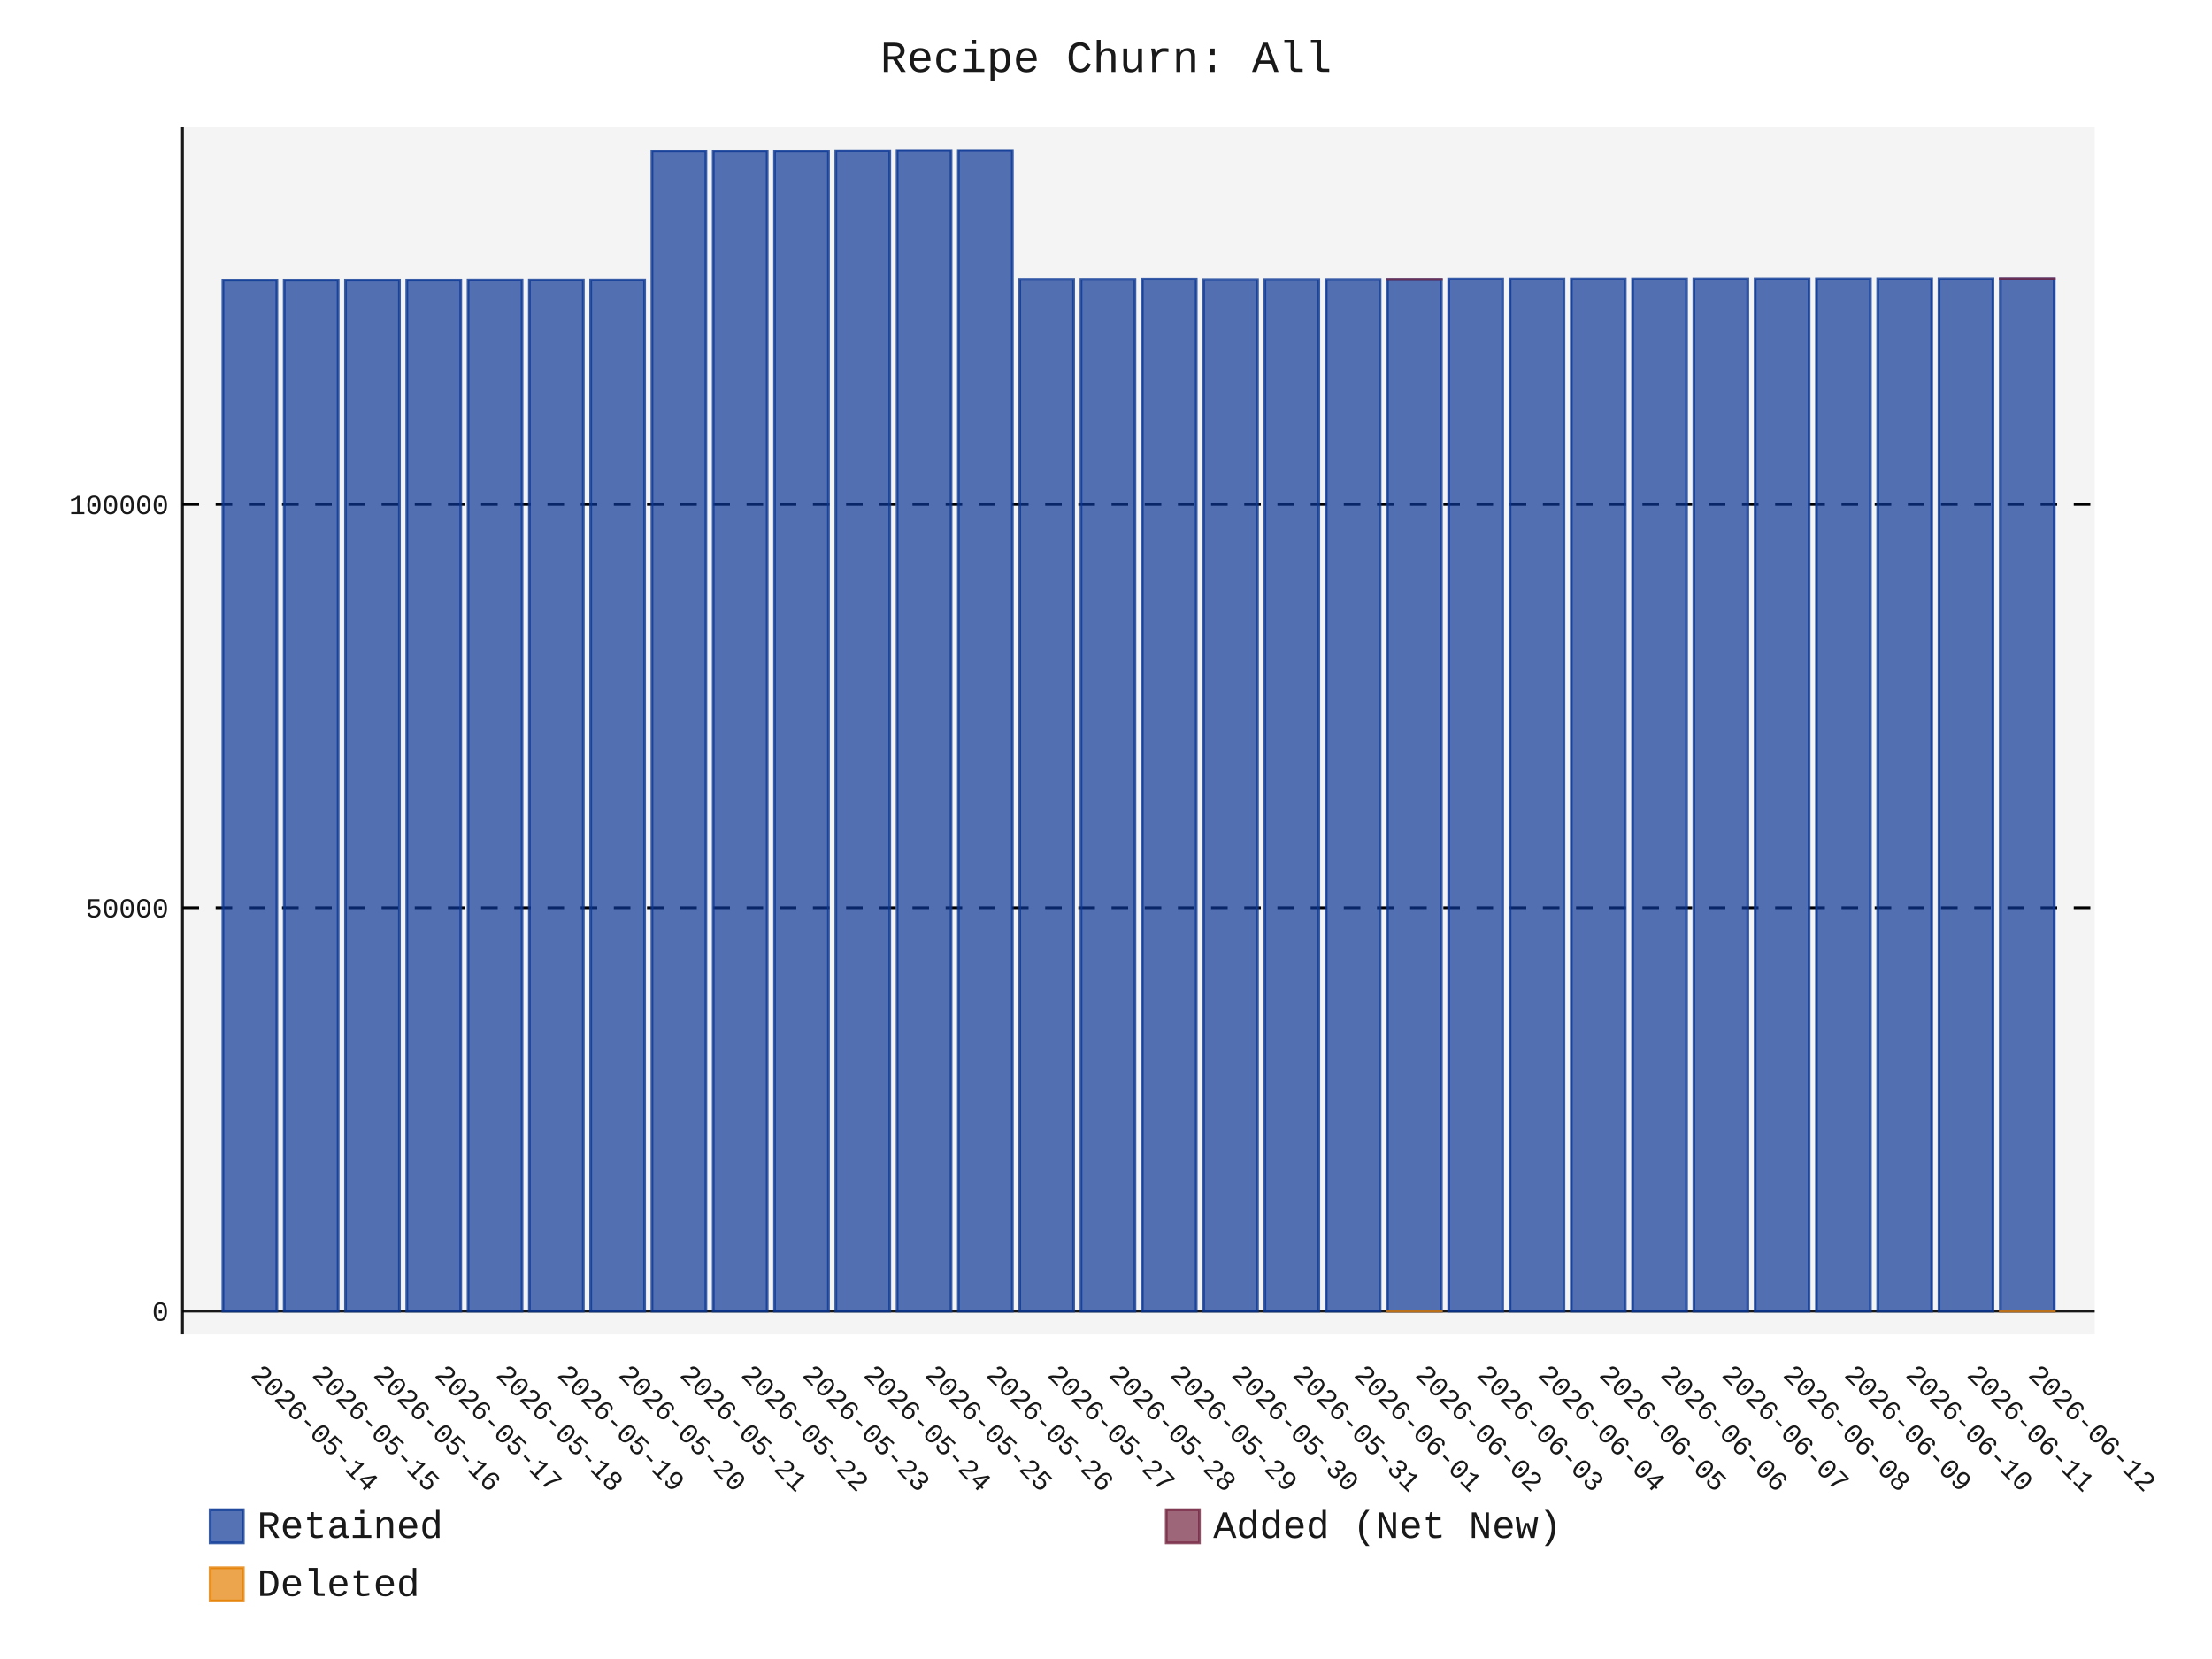
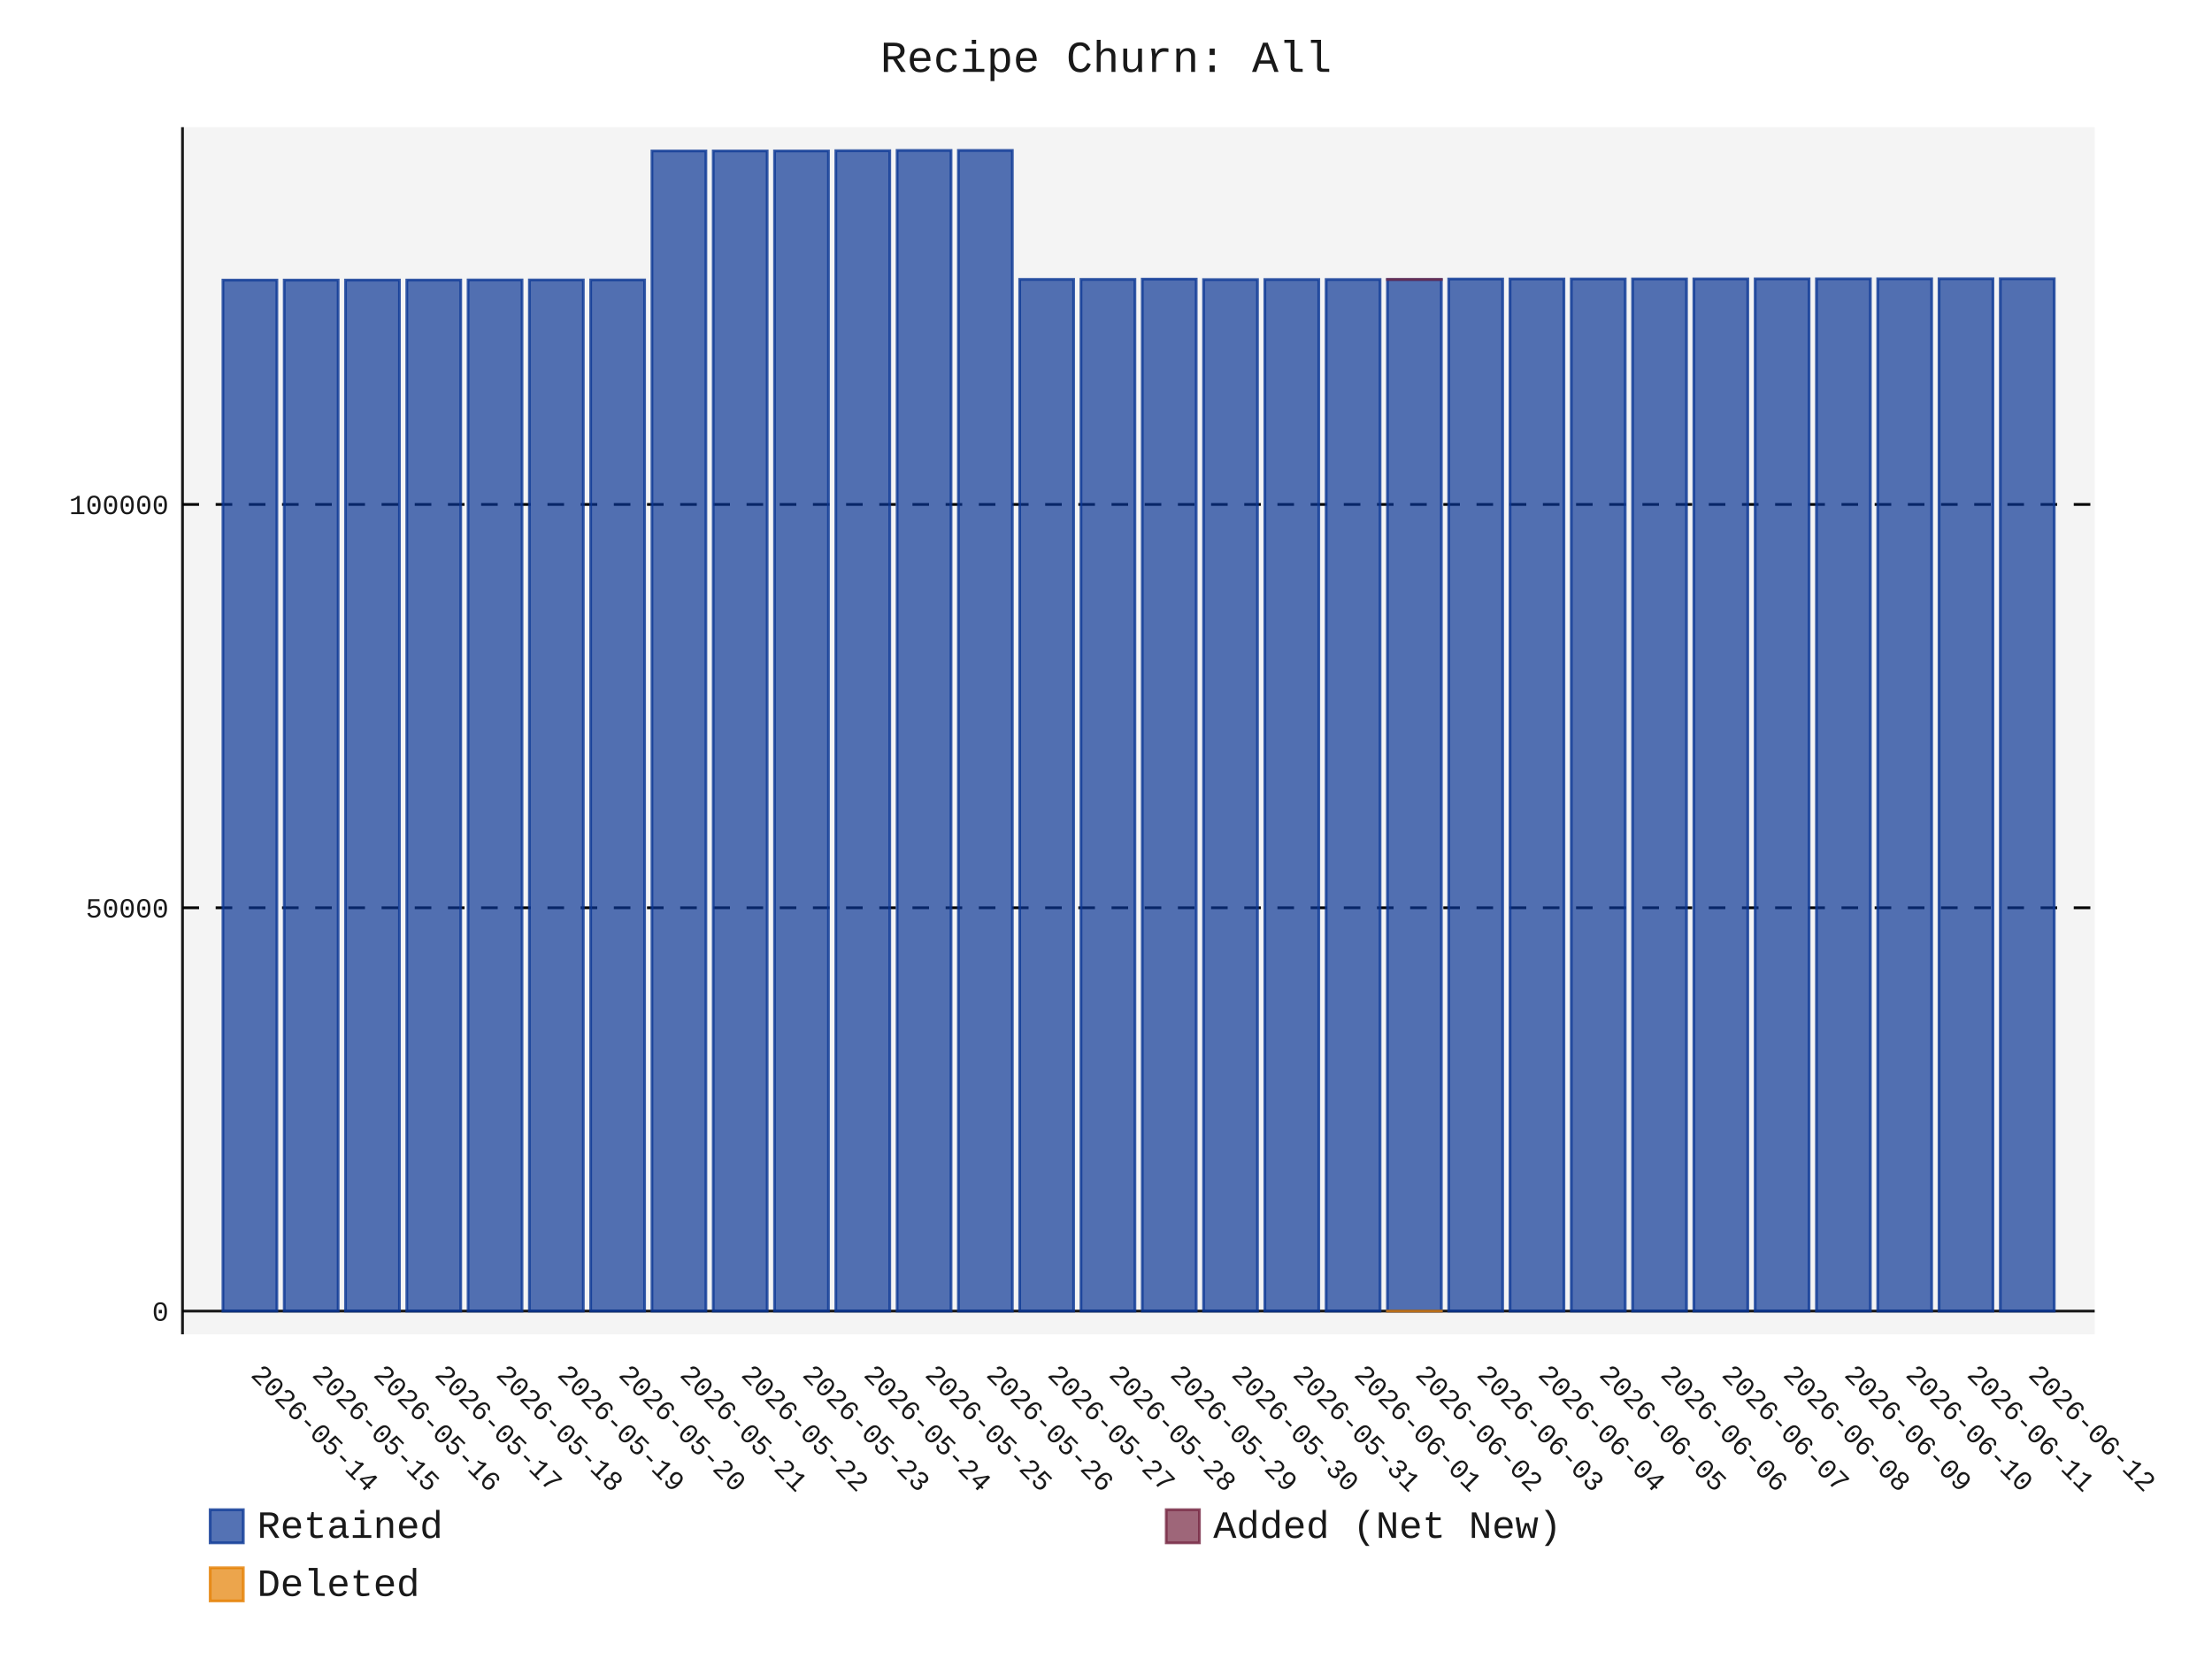
- <svg xmlns="http://www.w3.org/2000/svg" id="chart-a8b4820b-16f4-4f60-a690-fdef6d728b27" class="pygal-chart" viewBox="0 0 800 600">
+ <svg xmlns="http://www.w3.org/2000/svg" id="chart-bacf5361-1b46-4c3b-bb41-4bcf2f6019d4" class="pygal-chart" viewBox="0 0 800 600">
  <defs>
-     <style type="text/css">#chart-a8b4820b-16f4-4f60-a690-fdef6d728b27{-webkit-user-select:none;-webkit-font-smoothing:antialiased;font-family:Consolas,"Liberation Mono",Menlo,Courier,monospace}#chart-a8b4820b-16f4-4f60-a690-fdef6d728b27 .title{font-family:Consolas,"Liberation Mono",Menlo,Courier,monospace;font-size:16px}#chart-a8b4820b-16f4-4f60-a690-fdef6d728b27 .legends .legend text{font-family:Consolas,"Liberation Mono",Menlo,Courier,monospace;font-size:14px}#chart-a8b4820b-16f4-4f60-a690-fdef6d728b27 .axis text{font-family:Consolas,"Liberation Mono",Menlo,Courier,monospace;font-size:10px}#chart-a8b4820b-16f4-4f60-a690-fdef6d728b27 .axis text.major{font-family:Consolas,"Liberation Mono",Menlo,Courier,monospace;font-size:10px}#chart-a8b4820b-16f4-4f60-a690-fdef6d728b27 .text-overlay text.value{font-family:Consolas,"Liberation Mono",Menlo,Courier,monospace;font-size:16px}#chart-a8b4820b-16f4-4f60-a690-fdef6d728b27 .text-overlay text.label{font-family:Consolas,"Liberation Mono",Menlo,Courier,monospace;font-size:10px}#chart-a8b4820b-16f4-4f60-a690-fdef6d728b27 .tooltip{font-family:Consolas,"Liberation Mono",Menlo,Courier,monospace;font-size:14px}#chart-a8b4820b-16f4-4f60-a690-fdef6d728b27 text.no_data{font-family:Consolas,"Liberation Mono",Menlo,Courier,monospace;font-size:64px}
- #chart-a8b4820b-16f4-4f60-a690-fdef6d728b27{background-color:transparent}#chart-a8b4820b-16f4-4f60-a690-fdef6d728b27 path,#chart-a8b4820b-16f4-4f60-a690-fdef6d728b27 line,#chart-a8b4820b-16f4-4f60-a690-fdef6d728b27 rect,#chart-a8b4820b-16f4-4f60-a690-fdef6d728b27 circle{-webkit-transition:150ms;-moz-transition:150ms;transition:150ms}#chart-a8b4820b-16f4-4f60-a690-fdef6d728b27 .graph &gt; .background{fill:transparent}#chart-a8b4820b-16f4-4f60-a690-fdef6d728b27 .plot &gt; .background{fill:rgba(240,240,240,0.7)}#chart-a8b4820b-16f4-4f60-a690-fdef6d728b27 .graph{fill:rgba(0,0,0,0.9)}#chart-a8b4820b-16f4-4f60-a690-fdef6d728b27 text.no_data{fill:rgba(0,0,0,0.9)}#chart-a8b4820b-16f4-4f60-a690-fdef6d728b27 .title{fill:rgba(0,0,0,0.9)}#chart-a8b4820b-16f4-4f60-a690-fdef6d728b27 .legends .legend text{fill:rgba(0,0,0,0.9)}#chart-a8b4820b-16f4-4f60-a690-fdef6d728b27 .legends .legend:hover text{fill:rgba(0,0,0,0.9)}#chart-a8b4820b-16f4-4f60-a690-fdef6d728b27 .axis .line{stroke:rgba(0,0,0,0.9)}#chart-a8b4820b-16f4-4f60-a690-fdef6d728b27 .axis .guide.line{stroke:rgba(0,0,0,0.5)}#chart-a8b4820b-16f4-4f60-a690-fdef6d728b27 .axis .major.line{stroke:rgba(0,0,0,0.9)}#chart-a8b4820b-16f4-4f60-a690-fdef6d728b27 .axis text.major{fill:rgba(0,0,0,0.9)}#chart-a8b4820b-16f4-4f60-a690-fdef6d728b27 .axis.y .guides:hover .guide.line,#chart-a8b4820b-16f4-4f60-a690-fdef6d728b27 .line-graph .axis.x .guides:hover .guide.line,#chart-a8b4820b-16f4-4f60-a690-fdef6d728b27 .stackedline-graph .axis.x .guides:hover .guide.line,#chart-a8b4820b-16f4-4f60-a690-fdef6d728b27 .xy-graph .axis.x .guides:hover .guide.line{stroke:rgba(0,0,0,0.9)}#chart-a8b4820b-16f4-4f60-a690-fdef6d728b27 .axis .guides:hover text{fill:rgba(0,0,0,0.9)}#chart-a8b4820b-16f4-4f60-a690-fdef6d728b27 .reactive{fill-opacity:.7;stroke-opacity:.8;stroke-width:1}#chart-a8b4820b-16f4-4f60-a690-fdef6d728b27 .ci{stroke:rgba(0,0,0,0.9)}#chart-a8b4820b-16f4-4f60-a690-fdef6d728b27 .reactive.active,#chart-a8b4820b-16f4-4f60-a690-fdef6d728b27 .active .reactive{fill-opacity:.8;stroke-opacity:.9;stroke-width:4}#chart-a8b4820b-16f4-4f60-a690-fdef6d728b27 .ci .reactive.active{stroke-width:1.5}#chart-a8b4820b-16f4-4f60-a690-fdef6d728b27 .series text{fill:rgba(0,0,0,0.9)}#chart-a8b4820b-16f4-4f60-a690-fdef6d728b27 .tooltip rect{fill:rgba(240,240,240,0.7);stroke:rgba(0,0,0,0.9);-webkit-transition:opacity 150ms;-moz-transition:opacity 150ms;transition:opacity 150ms}#chart-a8b4820b-16f4-4f60-a690-fdef6d728b27 .tooltip .label{fill:rgba(0,0,0,0.9)}#chart-a8b4820b-16f4-4f60-a690-fdef6d728b27 .tooltip .label{fill:rgba(0,0,0,0.9)}#chart-a8b4820b-16f4-4f60-a690-fdef6d728b27 .tooltip .legend{font-size:.8em;fill:rgba(0,0,0,0.5)}#chart-a8b4820b-16f4-4f60-a690-fdef6d728b27 .tooltip .x_label{font-size:.6em;fill:rgba(0,0,0,0.9)}#chart-a8b4820b-16f4-4f60-a690-fdef6d728b27 .tooltip .xlink{font-size:.5em;text-decoration:underline}#chart-a8b4820b-16f4-4f60-a690-fdef6d728b27 .tooltip .value{font-size:1.5em}#chart-a8b4820b-16f4-4f60-a690-fdef6d728b27 .bound{font-size:.5em}#chart-a8b4820b-16f4-4f60-a690-fdef6d728b27 .max-value{font-size:.75em;fill:rgba(0,0,0,0.5)}#chart-a8b4820b-16f4-4f60-a690-fdef6d728b27 .map-element{fill:rgba(240,240,240,0.7);stroke:rgba(0,0,0,0.5) !important}#chart-a8b4820b-16f4-4f60-a690-fdef6d728b27 .map-element .reactive{fill-opacity:inherit;stroke-opacity:inherit}#chart-a8b4820b-16f4-4f60-a690-fdef6d728b27 .color-0,#chart-a8b4820b-16f4-4f60-a690-fdef6d728b27 .color-0 a:visited{stroke:rgb(12,55,149);fill:rgb(12,55,149)}#chart-a8b4820b-16f4-4f60-a690-fdef6d728b27 .color-1,#chart-a8b4820b-16f4-4f60-a690-fdef6d728b27 .color-1 a:visited{stroke:rgb(117,38,65);fill:rgb(117,38,65)}#chart-a8b4820b-16f4-4f60-a690-fdef6d728b27 .color-2,#chart-a8b4820b-16f4-4f60-a690-fdef6d728b27 .color-2 a:visited{stroke:rgb(228,127,0);fill:rgb(228,127,0)}#chart-a8b4820b-16f4-4f60-a690-fdef6d728b27 .text-overlay .color-0 text{fill:black}#chart-a8b4820b-16f4-4f60-a690-fdef6d728b27 .text-overlay .color-1 text{fill:black}#chart-a8b4820b-16f4-4f60-a690-fdef6d728b27 .text-overlay .color-2 text{fill:black}
- #chart-a8b4820b-16f4-4f60-a690-fdef6d728b27 text.no_data{text-anchor:middle}#chart-a8b4820b-16f4-4f60-a690-fdef6d728b27 .guide.line{fill:none}#chart-a8b4820b-16f4-4f60-a690-fdef6d728b27 .centered{text-anchor:middle}#chart-a8b4820b-16f4-4f60-a690-fdef6d728b27 .title{text-anchor:middle}#chart-a8b4820b-16f4-4f60-a690-fdef6d728b27 .legends .legend text{fill-opacity:1}#chart-a8b4820b-16f4-4f60-a690-fdef6d728b27 .axis.x text{text-anchor:middle}#chart-a8b4820b-16f4-4f60-a690-fdef6d728b27 .axis.x:not(.web) text[transform]{text-anchor:start}#chart-a8b4820b-16f4-4f60-a690-fdef6d728b27 .axis.x:not(.web) text[transform].backwards{text-anchor:end}#chart-a8b4820b-16f4-4f60-a690-fdef6d728b27 .axis.y text{text-anchor:end}#chart-a8b4820b-16f4-4f60-a690-fdef6d728b27 .axis.y text[transform].backwards{text-anchor:start}#chart-a8b4820b-16f4-4f60-a690-fdef6d728b27 .axis.y2 text{text-anchor:start}#chart-a8b4820b-16f4-4f60-a690-fdef6d728b27 .axis.y2 text[transform].backwards{text-anchor:end}#chart-a8b4820b-16f4-4f60-a690-fdef6d728b27 .axis .guide.line{stroke-dasharray:4,4;stroke:black}#chart-a8b4820b-16f4-4f60-a690-fdef6d728b27 .axis .major.guide.line{stroke-dasharray:6,6;stroke:black}#chart-a8b4820b-16f4-4f60-a690-fdef6d728b27 .horizontal .axis.y .guide.line,#chart-a8b4820b-16f4-4f60-a690-fdef6d728b27 .horizontal .axis.y2 .guide.line,#chart-a8b4820b-16f4-4f60-a690-fdef6d728b27 .vertical .axis.x .guide.line{opacity:0}#chart-a8b4820b-16f4-4f60-a690-fdef6d728b27 .horizontal .axis.always_show .guide.line,#chart-a8b4820b-16f4-4f60-a690-fdef6d728b27 .vertical .axis.always_show .guide.line{opacity:1 !important}#chart-a8b4820b-16f4-4f60-a690-fdef6d728b27 .axis.y .guides:hover .guide.line,#chart-a8b4820b-16f4-4f60-a690-fdef6d728b27 .axis.y2 .guides:hover .guide.line,#chart-a8b4820b-16f4-4f60-a690-fdef6d728b27 .axis.x .guides:hover .guide.line{opacity:1}#chart-a8b4820b-16f4-4f60-a690-fdef6d728b27 .axis .guides:hover text{opacity:1}#chart-a8b4820b-16f4-4f60-a690-fdef6d728b27 .nofill{fill:none}#chart-a8b4820b-16f4-4f60-a690-fdef6d728b27 .subtle-fill{fill-opacity:.2}#chart-a8b4820b-16f4-4f60-a690-fdef6d728b27 .dot{stroke-width:1px;fill-opacity:1;stroke-opacity:1}#chart-a8b4820b-16f4-4f60-a690-fdef6d728b27 .dot.active{stroke-width:5px}#chart-a8b4820b-16f4-4f60-a690-fdef6d728b27 .dot.negative{fill:transparent}#chart-a8b4820b-16f4-4f60-a690-fdef6d728b27 text,#chart-a8b4820b-16f4-4f60-a690-fdef6d728b27 tspan{stroke:none !important}#chart-a8b4820b-16f4-4f60-a690-fdef6d728b27 .series text.active{opacity:1}#chart-a8b4820b-16f4-4f60-a690-fdef6d728b27 .tooltip rect{fill-opacity:.95;stroke-width:.5}#chart-a8b4820b-16f4-4f60-a690-fdef6d728b27 .tooltip text{fill-opacity:1}#chart-a8b4820b-16f4-4f60-a690-fdef6d728b27 .showable{visibility:hidden}#chart-a8b4820b-16f4-4f60-a690-fdef6d728b27 .showable.shown{visibility:visible}#chart-a8b4820b-16f4-4f60-a690-fdef6d728b27 .gauge-background{fill:rgba(229,229,229,1);stroke:none}#chart-a8b4820b-16f4-4f60-a690-fdef6d728b27 .bg-lines{stroke:transparent;stroke-width:2px}</style>
+     <style type="text/css">#chart-bacf5361-1b46-4c3b-bb41-4bcf2f6019d4{-webkit-user-select:none;-webkit-font-smoothing:antialiased;font-family:Consolas,"Liberation Mono",Menlo,Courier,monospace}#chart-bacf5361-1b46-4c3b-bb41-4bcf2f6019d4 .title{font-family:Consolas,"Liberation Mono",Menlo,Courier,monospace;font-size:16px}#chart-bacf5361-1b46-4c3b-bb41-4bcf2f6019d4 .legends .legend text{font-family:Consolas,"Liberation Mono",Menlo,Courier,monospace;font-size:14px}#chart-bacf5361-1b46-4c3b-bb41-4bcf2f6019d4 .axis text{font-family:Consolas,"Liberation Mono",Menlo,Courier,monospace;font-size:10px}#chart-bacf5361-1b46-4c3b-bb41-4bcf2f6019d4 .axis text.major{font-family:Consolas,"Liberation Mono",Menlo,Courier,monospace;font-size:10px}#chart-bacf5361-1b46-4c3b-bb41-4bcf2f6019d4 .text-overlay text.value{font-family:Consolas,"Liberation Mono",Menlo,Courier,monospace;font-size:16px}#chart-bacf5361-1b46-4c3b-bb41-4bcf2f6019d4 .text-overlay text.label{font-family:Consolas,"Liberation Mono",Menlo,Courier,monospace;font-size:10px}#chart-bacf5361-1b46-4c3b-bb41-4bcf2f6019d4 .tooltip{font-family:Consolas,"Liberation Mono",Menlo,Courier,monospace;font-size:14px}#chart-bacf5361-1b46-4c3b-bb41-4bcf2f6019d4 text.no_data{font-family:Consolas,"Liberation Mono",Menlo,Courier,monospace;font-size:64px}
+ #chart-bacf5361-1b46-4c3b-bb41-4bcf2f6019d4{background-color:transparent}#chart-bacf5361-1b46-4c3b-bb41-4bcf2f6019d4 path,#chart-bacf5361-1b46-4c3b-bb41-4bcf2f6019d4 line,#chart-bacf5361-1b46-4c3b-bb41-4bcf2f6019d4 rect,#chart-bacf5361-1b46-4c3b-bb41-4bcf2f6019d4 circle{-webkit-transition:150ms;-moz-transition:150ms;transition:150ms}#chart-bacf5361-1b46-4c3b-bb41-4bcf2f6019d4 .graph &gt; .background{fill:transparent}#chart-bacf5361-1b46-4c3b-bb41-4bcf2f6019d4 .plot &gt; .background{fill:rgba(240,240,240,0.7)}#chart-bacf5361-1b46-4c3b-bb41-4bcf2f6019d4 .graph{fill:rgba(0,0,0,0.9)}#chart-bacf5361-1b46-4c3b-bb41-4bcf2f6019d4 text.no_data{fill:rgba(0,0,0,0.9)}#chart-bacf5361-1b46-4c3b-bb41-4bcf2f6019d4 .title{fill:rgba(0,0,0,0.9)}#chart-bacf5361-1b46-4c3b-bb41-4bcf2f6019d4 .legends .legend text{fill:rgba(0,0,0,0.9)}#chart-bacf5361-1b46-4c3b-bb41-4bcf2f6019d4 .legends .legend:hover text{fill:rgba(0,0,0,0.9)}#chart-bacf5361-1b46-4c3b-bb41-4bcf2f6019d4 .axis .line{stroke:rgba(0,0,0,0.9)}#chart-bacf5361-1b46-4c3b-bb41-4bcf2f6019d4 .axis .guide.line{stroke:rgba(0,0,0,0.5)}#chart-bacf5361-1b46-4c3b-bb41-4bcf2f6019d4 .axis .major.line{stroke:rgba(0,0,0,0.9)}#chart-bacf5361-1b46-4c3b-bb41-4bcf2f6019d4 .axis text.major{fill:rgba(0,0,0,0.9)}#chart-bacf5361-1b46-4c3b-bb41-4bcf2f6019d4 .axis.y .guides:hover .guide.line,#chart-bacf5361-1b46-4c3b-bb41-4bcf2f6019d4 .line-graph .axis.x .guides:hover .guide.line,#chart-bacf5361-1b46-4c3b-bb41-4bcf2f6019d4 .stackedline-graph .axis.x .guides:hover .guide.line,#chart-bacf5361-1b46-4c3b-bb41-4bcf2f6019d4 .xy-graph .axis.x .guides:hover .guide.line{stroke:rgba(0,0,0,0.9)}#chart-bacf5361-1b46-4c3b-bb41-4bcf2f6019d4 .axis .guides:hover text{fill:rgba(0,0,0,0.9)}#chart-bacf5361-1b46-4c3b-bb41-4bcf2f6019d4 .reactive{fill-opacity:.7;stroke-opacity:.8;stroke-width:1}#chart-bacf5361-1b46-4c3b-bb41-4bcf2f6019d4 .ci{stroke:rgba(0,0,0,0.9)}#chart-bacf5361-1b46-4c3b-bb41-4bcf2f6019d4 .reactive.active,#chart-bacf5361-1b46-4c3b-bb41-4bcf2f6019d4 .active .reactive{fill-opacity:.8;stroke-opacity:.9;stroke-width:4}#chart-bacf5361-1b46-4c3b-bb41-4bcf2f6019d4 .ci .reactive.active{stroke-width:1.5}#chart-bacf5361-1b46-4c3b-bb41-4bcf2f6019d4 .series text{fill:rgba(0,0,0,0.9)}#chart-bacf5361-1b46-4c3b-bb41-4bcf2f6019d4 .tooltip rect{fill:rgba(240,240,240,0.7);stroke:rgba(0,0,0,0.9);-webkit-transition:opacity 150ms;-moz-transition:opacity 150ms;transition:opacity 150ms}#chart-bacf5361-1b46-4c3b-bb41-4bcf2f6019d4 .tooltip .label{fill:rgba(0,0,0,0.9)}#chart-bacf5361-1b46-4c3b-bb41-4bcf2f6019d4 .tooltip .label{fill:rgba(0,0,0,0.9)}#chart-bacf5361-1b46-4c3b-bb41-4bcf2f6019d4 .tooltip .legend{font-size:.8em;fill:rgba(0,0,0,0.5)}#chart-bacf5361-1b46-4c3b-bb41-4bcf2f6019d4 .tooltip .x_label{font-size:.6em;fill:rgba(0,0,0,0.9)}#chart-bacf5361-1b46-4c3b-bb41-4bcf2f6019d4 .tooltip .xlink{font-size:.5em;text-decoration:underline}#chart-bacf5361-1b46-4c3b-bb41-4bcf2f6019d4 .tooltip .value{font-size:1.5em}#chart-bacf5361-1b46-4c3b-bb41-4bcf2f6019d4 .bound{font-size:.5em}#chart-bacf5361-1b46-4c3b-bb41-4bcf2f6019d4 .max-value{font-size:.75em;fill:rgba(0,0,0,0.5)}#chart-bacf5361-1b46-4c3b-bb41-4bcf2f6019d4 .map-element{fill:rgba(240,240,240,0.7);stroke:rgba(0,0,0,0.5) !important}#chart-bacf5361-1b46-4c3b-bb41-4bcf2f6019d4 .map-element .reactive{fill-opacity:inherit;stroke-opacity:inherit}#chart-bacf5361-1b46-4c3b-bb41-4bcf2f6019d4 .color-0,#chart-bacf5361-1b46-4c3b-bb41-4bcf2f6019d4 .color-0 a:visited{stroke:rgb(12,55,149);fill:rgb(12,55,149)}#chart-bacf5361-1b46-4c3b-bb41-4bcf2f6019d4 .color-1,#chart-bacf5361-1b46-4c3b-bb41-4bcf2f6019d4 .color-1 a:visited{stroke:rgb(117,38,65);fill:rgb(117,38,65)}#chart-bacf5361-1b46-4c3b-bb41-4bcf2f6019d4 .color-2,#chart-bacf5361-1b46-4c3b-bb41-4bcf2f6019d4 .color-2 a:visited{stroke:rgb(228,127,0);fill:rgb(228,127,0)}#chart-bacf5361-1b46-4c3b-bb41-4bcf2f6019d4 .text-overlay .color-0 text{fill:black}#chart-bacf5361-1b46-4c3b-bb41-4bcf2f6019d4 .text-overlay .color-1 text{fill:black}#chart-bacf5361-1b46-4c3b-bb41-4bcf2f6019d4 .text-overlay .color-2 text{fill:black}
+ #chart-bacf5361-1b46-4c3b-bb41-4bcf2f6019d4 text.no_data{text-anchor:middle}#chart-bacf5361-1b46-4c3b-bb41-4bcf2f6019d4 .guide.line{fill:none}#chart-bacf5361-1b46-4c3b-bb41-4bcf2f6019d4 .centered{text-anchor:middle}#chart-bacf5361-1b46-4c3b-bb41-4bcf2f6019d4 .title{text-anchor:middle}#chart-bacf5361-1b46-4c3b-bb41-4bcf2f6019d4 .legends .legend text{fill-opacity:1}#chart-bacf5361-1b46-4c3b-bb41-4bcf2f6019d4 .axis.x text{text-anchor:middle}#chart-bacf5361-1b46-4c3b-bb41-4bcf2f6019d4 .axis.x:not(.web) text[transform]{text-anchor:start}#chart-bacf5361-1b46-4c3b-bb41-4bcf2f6019d4 .axis.x:not(.web) text[transform].backwards{text-anchor:end}#chart-bacf5361-1b46-4c3b-bb41-4bcf2f6019d4 .axis.y text{text-anchor:end}#chart-bacf5361-1b46-4c3b-bb41-4bcf2f6019d4 .axis.y text[transform].backwards{text-anchor:start}#chart-bacf5361-1b46-4c3b-bb41-4bcf2f6019d4 .axis.y2 text{text-anchor:start}#chart-bacf5361-1b46-4c3b-bb41-4bcf2f6019d4 .axis.y2 text[transform].backwards{text-anchor:end}#chart-bacf5361-1b46-4c3b-bb41-4bcf2f6019d4 .axis .guide.line{stroke-dasharray:4,4;stroke:black}#chart-bacf5361-1b46-4c3b-bb41-4bcf2f6019d4 .axis .major.guide.line{stroke-dasharray:6,6;stroke:black}#chart-bacf5361-1b46-4c3b-bb41-4bcf2f6019d4 .horizontal .axis.y .guide.line,#chart-bacf5361-1b46-4c3b-bb41-4bcf2f6019d4 .horizontal .axis.y2 .guide.line,#chart-bacf5361-1b46-4c3b-bb41-4bcf2f6019d4 .vertical .axis.x .guide.line{opacity:0}#chart-bacf5361-1b46-4c3b-bb41-4bcf2f6019d4 .horizontal .axis.always_show .guide.line,#chart-bacf5361-1b46-4c3b-bb41-4bcf2f6019d4 .vertical .axis.always_show .guide.line{opacity:1 !important}#chart-bacf5361-1b46-4c3b-bb41-4bcf2f6019d4 .axis.y .guides:hover .guide.line,#chart-bacf5361-1b46-4c3b-bb41-4bcf2f6019d4 .axis.y2 .guides:hover .guide.line,#chart-bacf5361-1b46-4c3b-bb41-4bcf2f6019d4 .axis.x .guides:hover .guide.line{opacity:1}#chart-bacf5361-1b46-4c3b-bb41-4bcf2f6019d4 .axis .guides:hover text{opacity:1}#chart-bacf5361-1b46-4c3b-bb41-4bcf2f6019d4 .nofill{fill:none}#chart-bacf5361-1b46-4c3b-bb41-4bcf2f6019d4 .subtle-fill{fill-opacity:.2}#chart-bacf5361-1b46-4c3b-bb41-4bcf2f6019d4 .dot{stroke-width:1px;fill-opacity:1;stroke-opacity:1}#chart-bacf5361-1b46-4c3b-bb41-4bcf2f6019d4 .dot.active{stroke-width:5px}#chart-bacf5361-1b46-4c3b-bb41-4bcf2f6019d4 .dot.negative{fill:transparent}#chart-bacf5361-1b46-4c3b-bb41-4bcf2f6019d4 text,#chart-bacf5361-1b46-4c3b-bb41-4bcf2f6019d4 tspan{stroke:none !important}#chart-bacf5361-1b46-4c3b-bb41-4bcf2f6019d4 .series text.active{opacity:1}#chart-bacf5361-1b46-4c3b-bb41-4bcf2f6019d4 .tooltip rect{fill-opacity:.95;stroke-width:.5}#chart-bacf5361-1b46-4c3b-bb41-4bcf2f6019d4 .tooltip text{fill-opacity:1}#chart-bacf5361-1b46-4c3b-bb41-4bcf2f6019d4 .showable{visibility:hidden}#chart-bacf5361-1b46-4c3b-bb41-4bcf2f6019d4 .showable.shown{visibility:visible}#chart-bacf5361-1b46-4c3b-bb41-4bcf2f6019d4 .gauge-background{fill:rgba(229,229,229,1);stroke:none}#chart-bacf5361-1b46-4c3b-bb41-4bcf2f6019d4 .bg-lines{stroke:transparent;stroke-width:2px}</style>
  </defs>
  <g class="graph stackedbar-graph vertical">
    <rect x="0" y="0" width="800" height="600" class="background" />
    <g transform="translate(66, 46)" class="plot">
      <rect x="0" y="0" width="691.574" height="436.574" class="background" />
      <g class="axis y always_show">
        <g class="guides">
          <path d="M0 428.172 h691.574" class="axis major line" />
          <text x="-5" y="431.672" class="major">0</text>
        </g>
        <g class="guides">
          <path d="M0 282.304 h691.574" class="major guide line" />
          <text x="-5" y="285.804" class="major">50000</text>
        </g>
        <g class="guides">
          <path d="M0 136.436 h691.574" class="major guide line" />
          <text x="-5" y="139.936" class="major">100000</text>
        </g>
      </g>
      <g class="axis x">
        <path d="M0 0 v436.574" class="line" />
        <g class="guides">
          <path d="M24.382 0 v436.574" class="guide line" />
          <text x="24.382" y="451.574" class="" transform="rotate(45 24.3824 451.5736)">2026-05-14</text>
        </g>
        <g class="guides">
          <path d="M46.548 0 v436.574" class="guide line" />
          <text x="46.548" y="451.574" class="" transform="rotate(45 46.54822 451.5736)">2026-05-15</text>
        </g>
        <g class="guides">
          <path d="M68.714 0 v436.574" class="guide line" />
          <text x="68.714" y="451.574" class="" transform="rotate(45 68.71404 451.5736)">2026-05-16</text>
        </g>
        <g class="guides">
          <path d="M90.88 0 v436.574" class="guide line" />
          <text x="90.88" y="451.574" class="" transform="rotate(45 90.87986 451.5736)">2026-05-17</text>
        </g>
        <g class="guides">
          <path d="M113.046 0 v436.574" class="guide line" />
          <text x="113.046" y="451.574" class="" transform="rotate(45 113.0457 451.5736)">2026-05-18</text>
        </g>
        <g class="guides">
          <path d="M135.212 0 v436.574" class="guide line" />
          <text x="135.212" y="451.574" class="" transform="rotate(45 135.2115 451.5736)">2026-05-19</text>
        </g>
        <g class="guides">
          <path d="M157.377 0 v436.574" class="guide line" />
          <text x="157.377" y="451.574" class="" transform="rotate(45 157.3773 451.5736)">2026-05-20</text>
        </g>
        <g class="guides">
          <path d="M179.543 0 v436.574" class="guide line" />
          <text x="179.543" y="451.574" class="" transform="rotate(45 179.5431 451.5736)">2026-05-21</text>
        </g>
        <g class="guides">
          <path d="M201.709 0 v436.574" class="guide line" />
          <text x="201.709" y="451.574" class="" transform="rotate(45 201.709 451.5736)">2026-05-22</text>
        </g>
        <g class="guides">
          <path d="M223.875 0 v436.574" class="guide line" />
          <text x="223.875" y="451.574" class="" transform="rotate(45 223.8748 451.5736)">2026-05-23</text>
        </g>
        <g class="guides">
          <path d="M246.041 0 v436.574" class="guide line" />
          <text x="246.041" y="451.574" class="" transform="rotate(45 246.0406 451.5736)">2026-05-24</text>
        </g>
        <g class="guides">
          <path d="M268.206 0 v436.574" class="guide line" />
          <text x="268.206" y="451.574" class="" transform="rotate(45 268.2064 451.5736)">2026-05-25</text>
        </g>
        <g class="guides">
          <path d="M290.372 0 v436.574" class="guide line" />
          <text x="290.372" y="451.574" class="" transform="rotate(45 290.3722 451.5736)">2026-05-26</text>
        </g>
        <g class="guides">
          <path d="M312.538 0 v436.574" class="guide line" />
          <text x="312.538" y="451.574" class="" transform="rotate(45 312.5381 451.5736)">2026-05-27</text>
        </g>
        <g class="guides">
          <path d="M334.704 0 v436.574" class="guide line" />
          <text x="334.704" y="451.574" class="" transform="rotate(45 334.7039 451.5736)">2026-05-28</text>
        </g>
        <g class="guides">
          <path d="M356.87 0 v436.574" class="guide line" />
          <text x="356.87" y="451.574" class="" transform="rotate(45 356.8697 451.5736)">2026-05-29</text>
        </g>
        <g class="guides">
          <path d="M379.036 0 v436.574" class="guide line" />
          <text x="379.036" y="451.574" class="" transform="rotate(45 379.0355 451.5736)">2026-05-30</text>
        </g>
        <g class="guides">
          <path d="M401.201 0 v436.574" class="guide line" />
          <text x="401.201" y="451.574" class="" transform="rotate(45 401.2013 451.5736)">2026-05-31</text>
        </g>
        <g class="guides">
          <path d="M423.367 0 v436.574" class="guide line" />
          <text x="423.367" y="451.574" class="" transform="rotate(45 423.3672 451.5736)">2026-06-01</text>
        </g>
        <g class="guides">
          <path d="M445.533 0 v436.574" class="guide line" />
          <text x="445.533" y="451.574" class="" transform="rotate(45 445.533 451.5736)">2026-06-02</text>
        </g>
        <g class="guides">
          <path d="M467.699 0 v436.574" class="guide line" />
          <text x="467.699" y="451.574" class="" transform="rotate(45 467.6988 451.5736)">2026-06-03</text>
        </g>
        <g class="guides">
          <path d="M489.865 0 v436.574" class="guide line" />
          <text x="489.865" y="451.574" class="" transform="rotate(45 489.8646 451.5736)">2026-06-04</text>
        </g>
        <g class="guides">
          <path d="M512.03 0 v436.574" class="guide line" />
          <text x="512.03" y="451.574" class="" transform="rotate(45 512.0304 451.5736)">2026-06-05</text>
        </g>
        <g class="guides">
          <path d="M534.196 0 v436.574" class="guide line" />
          <text x="534.196" y="451.574" class="" transform="rotate(45 534.1963 451.5736)">2026-06-06</text>
        </g>
        <g class="guides">
          <path d="M556.362 0 v436.574" class="guide line" />
          <text x="556.362" y="451.574" class="" transform="rotate(45 556.3621 451.5736)">2026-06-07</text>
        </g>
        <g class="guides">
          <path d="M578.528 0 v436.574" class="guide line" />
          <text x="578.528" y="451.574" class="" transform="rotate(45 578.5279 451.5736)">2026-06-08</text>
        </g>
        <g class="guides">
          <path d="M600.694 0 v436.574" class="guide line" />
          <text x="600.694" y="451.574" class="" transform="rotate(45 600.6937 451.5736)">2026-06-09</text>
        </g>
        <g class="guides">
          <path d="M622.86 0 v436.574" class="guide line" />
          <text x="622.86" y="451.574" class="" transform="rotate(45 622.8596 451.5736)">2026-06-10</text>
        </g>
        <g class="guides">
          <path d="M645.025 0 v436.574" class="guide line" />
          <text x="645.025" y="451.574" class="" transform="rotate(45 645.0254 451.5736)">2026-06-11</text>
        </g>
        <g class="guides">
          <path d="M667.191 0 v436.574" class="guide line" />
          <text x="667.191" y="451.574" class="" transform="rotate(45 667.1912 451.5736)">2026-06-12</text>
        </g>
      </g>
      <g class="series serie-0 color-0">
        <g class="bars">
          <g class="bar">
            <rect x="14.629" y="55.301" rx="0" ry="0" width="19.506" height="372.871" class="rect reactive tooltip-trigger" />
          </g>
          <g class="bar">
            <rect x="36.795" y="55.298" rx="0" ry="0" width="19.506" height="372.874" class="rect reactive tooltip-trigger" />
          </g>
          <g class="bar">
            <rect x="58.961" y="55.289" rx="0" ry="0" width="19.506" height="372.883" class="rect reactive tooltip-trigger" />
          </g>
          <g class="bar">
            <rect x="81.127" y="55.286" rx="0" ry="0" width="19.506" height="372.886" class="rect reactive tooltip-trigger" />
          </g>
          <g class="bar">
            <rect x="103.293" y="55.248" rx="0" ry="0" width="19.506" height="372.924" class="rect reactive tooltip-trigger" />
          </g>
          <g class="bar">
            <rect x="125.459" y="55.246" rx="0" ry="0" width="19.506" height="372.927" class="rect reactive tooltip-trigger" />
          </g>
          <g class="bar">
            <rect x="147.624" y="55.243" rx="0" ry="0" width="19.506" height="372.929" class="rect reactive tooltip-trigger" />
          </g>
          <g class="bar">
            <rect x="169.79" y="8.6" rx="0" ry="0" width="19.506" height="419.572" class="rect reactive tooltip-trigger" />
          </g>
          <g class="bar">
            <rect x="191.956" y="8.597" rx="0" ry="0" width="19.506" height="419.575" class="rect reactive tooltip-trigger" />
          </g>
          <g class="bar">
            <rect x="214.122" y="8.597" rx="0" ry="0" width="19.506" height="419.575" class="rect reactive tooltip-trigger" />
          </g>
          <g class="bar">
            <rect x="236.288" y="8.504" rx="0" ry="0" width="19.506" height="419.669" class="rect reactive tooltip-trigger" />
          </g>
          <g class="bar">
            <rect x="258.453" y="8.399" rx="0" ry="0" width="19.506" height="419.774" class="rect reactive tooltip-trigger" />
          </g>
          <g class="bar">
            <rect x="280.619" y="8.396" rx="0" ry="0" width="19.506" height="419.776" class="rect reactive tooltip-trigger" />
          </g>
          <g class="bar">
            <rect x="302.785" y="55.038" rx="0" ry="0" width="19.506" height="373.134" class="rect reactive tooltip-trigger" />
          </g>
          <g class="bar">
            <rect x="324.951" y="55.036" rx="0" ry="0" width="19.506" height="373.137" class="rect reactive tooltip-trigger" />
          </g>
          <g class="bar">
            <rect x="347.117" y="54.948" rx="0" ry="0" width="19.506" height="373.224" class="rect reactive tooltip-trigger" />
          </g>
          <g class="bar">
            <rect x="369.283" y="55.108" rx="0" ry="0" width="19.506" height="373.064" class="rect reactive tooltip-trigger" />
          </g>
          <g class="bar">
            <rect x="391.448" y="55.082" rx="0" ry="0" width="19.506" height="373.09" class="rect reactive tooltip-trigger" />
          </g>
          <g class="bar">
            <rect x="413.614" y="55.082" rx="0" ry="0" width="19.506" height="373.09" class="rect reactive tooltip-trigger" />
          </g>
          <g class="bar">
            <rect x="435.78" y="55.079" rx="0" ry="0" width="19.506" height="373.093" class="rect reactive tooltip-trigger" />
          </g>
          <g class="bar">
            <rect x="457.946" y="54.904" rx="0" ry="0" width="19.506" height="373.268" class="rect reactive tooltip-trigger" />
          </g>
          <g class="bar">
            <rect x="480.112" y="54.89" rx="0" ry="0" width="19.506" height="373.282" class="rect reactive tooltip-trigger" />
          </g>
          <g class="bar">
            <rect x="502.277" y="54.884" rx="0" ry="0" width="19.506" height="373.288" class="rect reactive tooltip-trigger" />
          </g>
          <g class="bar">
            <rect x="524.443" y="54.875" rx="0" ry="0" width="19.506" height="373.297" class="rect reactive tooltip-trigger" />
          </g>
          <g class="bar">
            <rect x="546.609" y="54.863" rx="0" ry="0" width="19.506" height="373.309" class="rect reactive tooltip-trigger" />
          </g>
          <g class="bar">
            <rect x="568.775" y="54.846" rx="0" ry="0" width="19.506" height="373.326" class="rect reactive tooltip-trigger" />
          </g>
          <g class="bar">
            <rect x="590.941" y="54.834" rx="0" ry="0" width="19.506" height="373.338" class="rect reactive tooltip-trigger" />
          </g>
          <g class="bar">
            <rect x="613.107" y="54.825" rx="0" ry="0" width="19.506" height="373.347" class="rect reactive tooltip-trigger" />
          </g>
          <g class="bar">
            <rect x="635.272" y="54.808" rx="0" ry="0" width="19.506" height="373.364" class="rect reactive tooltip-trigger" />
          </g>
          <g class="bar">
-             <rect x="657.438" y="54.808" rx="0" ry="0" width="19.506" height="373.364" class="rect reactive tooltip-trigger" />
+             <rect x="657.438" y="54.805" rx="0" ry="0" width="19.506" height="373.367" class="rect reactive tooltip-trigger" />
          </g>
        </g>
      </g>
      <g class="series serie-1 color-1">
        <g class="bars">
          <g class="bar">
            <rect x="14.629" y="55.301" rx="0" ry="0" width="19.506" height="0.0" class="rect reactive tooltip-trigger" />
          </g>
          <g class="bar">
            <rect x="36.795" y="55.298" rx="0" ry="0" width="19.506" height="0.0" class="rect reactive tooltip-trigger" />
          </g>
          <g class="bar">
            <rect x="58.961" y="55.289" rx="0" ry="0" width="19.506" height="0.0" class="rect reactive tooltip-trigger" />
          </g>
          <g class="bar">
            <rect x="81.127" y="55.286" rx="0" ry="0" width="19.506" height="0.0" class="rect reactive tooltip-trigger" />
          </g>
          <g class="bar">
            <rect x="103.293" y="55.248" rx="0" ry="0" width="19.506" height="0.0" class="rect reactive tooltip-trigger" />
          </g>
          <g class="bar">
            <rect x="125.459" y="55.246" rx="0" ry="0" width="19.506" height="0.0" class="rect reactive tooltip-trigger" />
          </g>
          <g class="bar">
            <rect x="147.624" y="55.243" rx="0" ry="0" width="19.506" height="0.0" class="rect reactive tooltip-trigger" />
          </g>
          <g class="bar">
            <rect x="169.79" y="8.6" rx="0" ry="0" width="19.506" height="0.0" class="rect reactive tooltip-trigger" />
          </g>
          <g class="bar">
            <rect x="191.956" y="8.597" rx="0" ry="0" width="19.506" height="0.0" class="rect reactive tooltip-trigger" />
          </g>
          <g class="bar">
            <rect x="214.122" y="8.597" rx="0" ry="0" width="19.506" height="0.0" class="rect reactive tooltip-trigger" />
          </g>
          <g class="bar">
            <rect x="236.288" y="8.504" rx="0" ry="0" width="19.506" height="0.0" class="rect reactive tooltip-trigger" />
          </g>
          <g class="bar">
            <rect x="258.453" y="8.399" rx="0" ry="0" width="19.506" height="0.0" class="rect reactive tooltip-trigger" />
          </g>
          <g class="bar">
            <rect x="280.619" y="8.396" rx="0" ry="0" width="19.506" height="0.0" class="rect reactive tooltip-trigger" />
          </g>
          <g class="bar">
            <rect x="302.785" y="55.038" rx="0" ry="0" width="19.506" height="0.0" class="rect reactive tooltip-trigger" />
          </g>
          <g class="bar">
            <rect x="324.951" y="55.036" rx="0" ry="0" width="19.506" height="0.0" class="rect reactive tooltip-trigger" />
          </g>
          <g class="bar">
            <rect x="347.117" y="54.948" rx="0" ry="0" width="19.506" height="0.0" class="rect reactive tooltip-trigger" />
          </g>
          <g class="bar">
            <rect x="369.283" y="55.108" rx="0" ry="0" width="19.506" height="0.0" class="rect reactive tooltip-trigger" />
          </g>
          <g class="bar">
            <rect x="391.448" y="55.082" rx="0" ry="0" width="19.506" height="0.0" class="rect reactive tooltip-trigger" />
          </g>
          <g class="bar">
            <rect x="413.614" y="55.082" rx="0" ry="0" width="19.506" height="0.0" class="rect reactive tooltip-trigger" />
          </g>
          <g class="bar">
            <rect x="435.78" y="55.073" rx="0" ry="0" width="19.506" height="0.006" class="rect reactive tooltip-trigger" />
          </g>
          <g class="bar">
            <rect x="457.946" y="54.904" rx="0" ry="0" width="19.506" height="0.0" class="rect reactive tooltip-trigger" />
          </g>
          <g class="bar">
            <rect x="480.112" y="54.89" rx="0" ry="0" width="19.506" height="0.0" class="rect reactive tooltip-trigger" />
          </g>
          <g class="bar">
            <rect x="502.277" y="54.884" rx="0" ry="0" width="19.506" height="0.0" class="rect reactive tooltip-trigger" />
          </g>
          <g class="bar">
            <rect x="524.443" y="54.875" rx="0" ry="0" width="19.506" height="0.0" class="rect reactive tooltip-trigger" />
          </g>
          <g class="bar">
            <rect x="546.609" y="54.863" rx="0" ry="0" width="19.506" height="0.0" class="rect reactive tooltip-trigger" />
          </g>
          <g class="bar">
            <rect x="568.775" y="54.846" rx="0" ry="0" width="19.506" height="0.0" class="rect reactive tooltip-trigger" />
          </g>
          <g class="bar">
            <rect x="590.941" y="54.834" rx="0" ry="0" width="19.506" height="0.0" class="rect reactive tooltip-trigger" />
          </g>
          <g class="bar">
            <rect x="613.107" y="54.825" rx="0" ry="0" width="19.506" height="0.0" class="rect reactive tooltip-trigger" />
          </g>
          <g class="bar">
            <rect x="635.272" y="54.808" rx="0" ry="0" width="19.506" height="0.0" class="rect reactive tooltip-trigger" />
          </g>
          <g class="bar">
-             <rect x="657.438" y="54.805" rx="0" ry="0" width="19.506" height="0.003" class="rect reactive tooltip-trigger" />
+             <rect x="657.438" y="54.805" rx="0" ry="0" width="19.506" height="0.0" class="rect reactive tooltip-trigger" />
          </g>
        </g>
      </g>
      <g class="series serie-2 color-2">
        <g class="bars">
          <g class="bar">
            <rect x="14.629" y="55.301" rx="0" ry="0" width="19.506" height="0.0" class="rect reactive tooltip-trigger" />
          </g>
          <g class="bar">
            <rect x="36.795" y="55.298" rx="0" ry="0" width="19.506" height="0.0" class="rect reactive tooltip-trigger" />
          </g>
          <g class="bar">
            <rect x="58.961" y="55.289" rx="0" ry="0" width="19.506" height="0.0" class="rect reactive tooltip-trigger" />
          </g>
          <g class="bar">
            <rect x="81.127" y="55.286" rx="0" ry="0" width="19.506" height="0.0" class="rect reactive tooltip-trigger" />
          </g>
          <g class="bar">
            <rect x="103.293" y="55.248" rx="0" ry="0" width="19.506" height="0.0" class="rect reactive tooltip-trigger" />
          </g>
          <g class="bar">
            <rect x="125.459" y="55.246" rx="0" ry="0" width="19.506" height="0.0" class="rect reactive tooltip-trigger" />
          </g>
          <g class="bar">
            <rect x="147.624" y="55.243" rx="0" ry="0" width="19.506" height="0.0" class="rect reactive tooltip-trigger" />
          </g>
          <g class="bar">
            <rect x="169.79" y="8.6" rx="0" ry="0" width="19.506" height="0.0" class="rect reactive tooltip-trigger" />
          </g>
          <g class="bar">
            <rect x="191.956" y="8.597" rx="0" ry="0" width="19.506" height="0.0" class="rect reactive tooltip-trigger" />
          </g>
          <g class="bar">
            <rect x="214.122" y="8.597" rx="0" ry="0" width="19.506" height="0.0" class="rect reactive tooltip-trigger" />
          </g>
          <g class="bar">
            <rect x="236.288" y="8.504" rx="0" ry="0" width="19.506" height="0.0" class="rect reactive tooltip-trigger" />
          </g>
          <g class="bar">
            <rect x="258.453" y="8.399" rx="0" ry="0" width="19.506" height="0.0" class="rect reactive tooltip-trigger" />
          </g>
          <g class="bar">
            <rect x="280.619" y="8.396" rx="0" ry="0" width="19.506" height="0.0" class="rect reactive tooltip-trigger" />
          </g>
          <g class="bar">
            <rect x="302.785" y="55.038" rx="0" ry="0" width="19.506" height="0.0" class="rect reactive tooltip-trigger" />
          </g>
          <g class="bar">
            <rect x="324.951" y="55.036" rx="0" ry="0" width="19.506" height="0.0" class="rect reactive tooltip-trigger" />
          </g>
          <g class="bar">
            <rect x="347.117" y="54.948" rx="0" ry="0" width="19.506" height="0.0" class="rect reactive tooltip-trigger" />
          </g>
          <g class="bar">
            <rect x="369.283" y="55.108" rx="0" ry="0" width="19.506" height="0.0" class="rect reactive tooltip-trigger" />
          </g>
          <g class="bar">
            <rect x="391.448" y="55.082" rx="0" ry="0" width="19.506" height="0.0" class="rect reactive tooltip-trigger" />
          </g>
          <g class="bar">
            <rect x="413.614" y="55.082" rx="0" ry="0" width="19.506" height="0.0" class="rect reactive tooltip-trigger" />
          </g>
          <g class="bar">
            <rect x="435.78" y="428.172" rx="0" ry="0" width="19.506" height="0.006" class="rect reactive tooltip-trigger" />
          </g>
          <g class="bar">
            <rect x="457.946" y="54.904" rx="0" ry="0" width="19.506" height="0.0" class="rect reactive tooltip-trigger" />
          </g>
          <g class="bar">
            <rect x="480.112" y="54.89" rx="0" ry="0" width="19.506" height="0.0" class="rect reactive tooltip-trigger" />
          </g>
          <g class="bar">
            <rect x="502.277" y="54.884" rx="0" ry="0" width="19.506" height="0.0" class="rect reactive tooltip-trigger" />
          </g>
          <g class="bar">
            <rect x="524.443" y="54.875" rx="0" ry="0" width="19.506" height="0.0" class="rect reactive tooltip-trigger" />
          </g>
          <g class="bar">
            <rect x="546.609" y="54.863" rx="0" ry="0" width="19.506" height="0.0" class="rect reactive tooltip-trigger" />
          </g>
          <g class="bar">
            <rect x="568.775" y="54.846" rx="0" ry="0" width="19.506" height="0.0" class="rect reactive tooltip-trigger" />
          </g>
          <g class="bar">
            <rect x="590.941" y="54.834" rx="0" ry="0" width="19.506" height="0.0" class="rect reactive tooltip-trigger" />
          </g>
          <g class="bar">
            <rect x="613.107" y="54.825" rx="0" ry="0" width="19.506" height="0.0" class="rect reactive tooltip-trigger" />
          </g>
          <g class="bar">
            <rect x="635.272" y="54.808" rx="0" ry="0" width="19.506" height="0.0" class="rect reactive tooltip-trigger" />
          </g>
          <g class="bar">
-             <rect x="657.438" y="428.172" rx="0" ry="0" width="19.506" height="0.003" class="rect reactive tooltip-trigger" />
+             <rect x="657.438" y="54.805" rx="0" ry="0" width="19.506" height="0.0" class="rect reactive tooltip-trigger" />
          </g>
        </g>
      </g>
    </g>
    <g class="titles">
      <text x="400.0" y="26" class="title plot_title">Recipe Churn: All</text>
    </g>
    <g transform="translate(66, 46)" class="plot overlay">
      <g class="series serie-0 color-0" />
      <g class="series serie-1 color-1" />
      <g class="series serie-2 color-2" />
    </g>
    <g transform="translate(66, 46)" class="plot text-overlay">
      <g class="series serie-0 color-0" />
      <g class="series serie-1 color-1" />
      <g class="series serie-2 color-2" />
    </g>
    <g transform="translate(66, 46)" class="plot tooltip-overlay">
      <g transform="translate(0 0)" style="opacity: 0" class="tooltip">
        <rect rx="0" ry="0" width="0" height="0" class="tooltip-box" />
        <g class="text" />
      </g>
    </g>
    <g transform="translate(76, 545)" class="legends">
      <g id="activate-serie-0" class="legend reactive activate-serie">
        <rect x="0.0" y="1.0" width="12" height="12" class="color-0 reactive" />
        <text x="17.0" y="11.2">Retained</text>
      </g>
      <g id="activate-serie-1" class="legend reactive activate-serie">
        <rect x="345.787" y="1.0" width="12" height="12" class="color-1 reactive" />
        <text x="362.787" y="11.2">Added (Net New)</text>
      </g>
      <g id="activate-serie-2" class="legend reactive activate-serie">
        <rect x="0.0" y="22.0" width="12" height="12" class="color-2 reactive" />
        <text x="17.0" y="32.2">Deleted</text>
      </g>
    </g>
  </g>
</svg>
